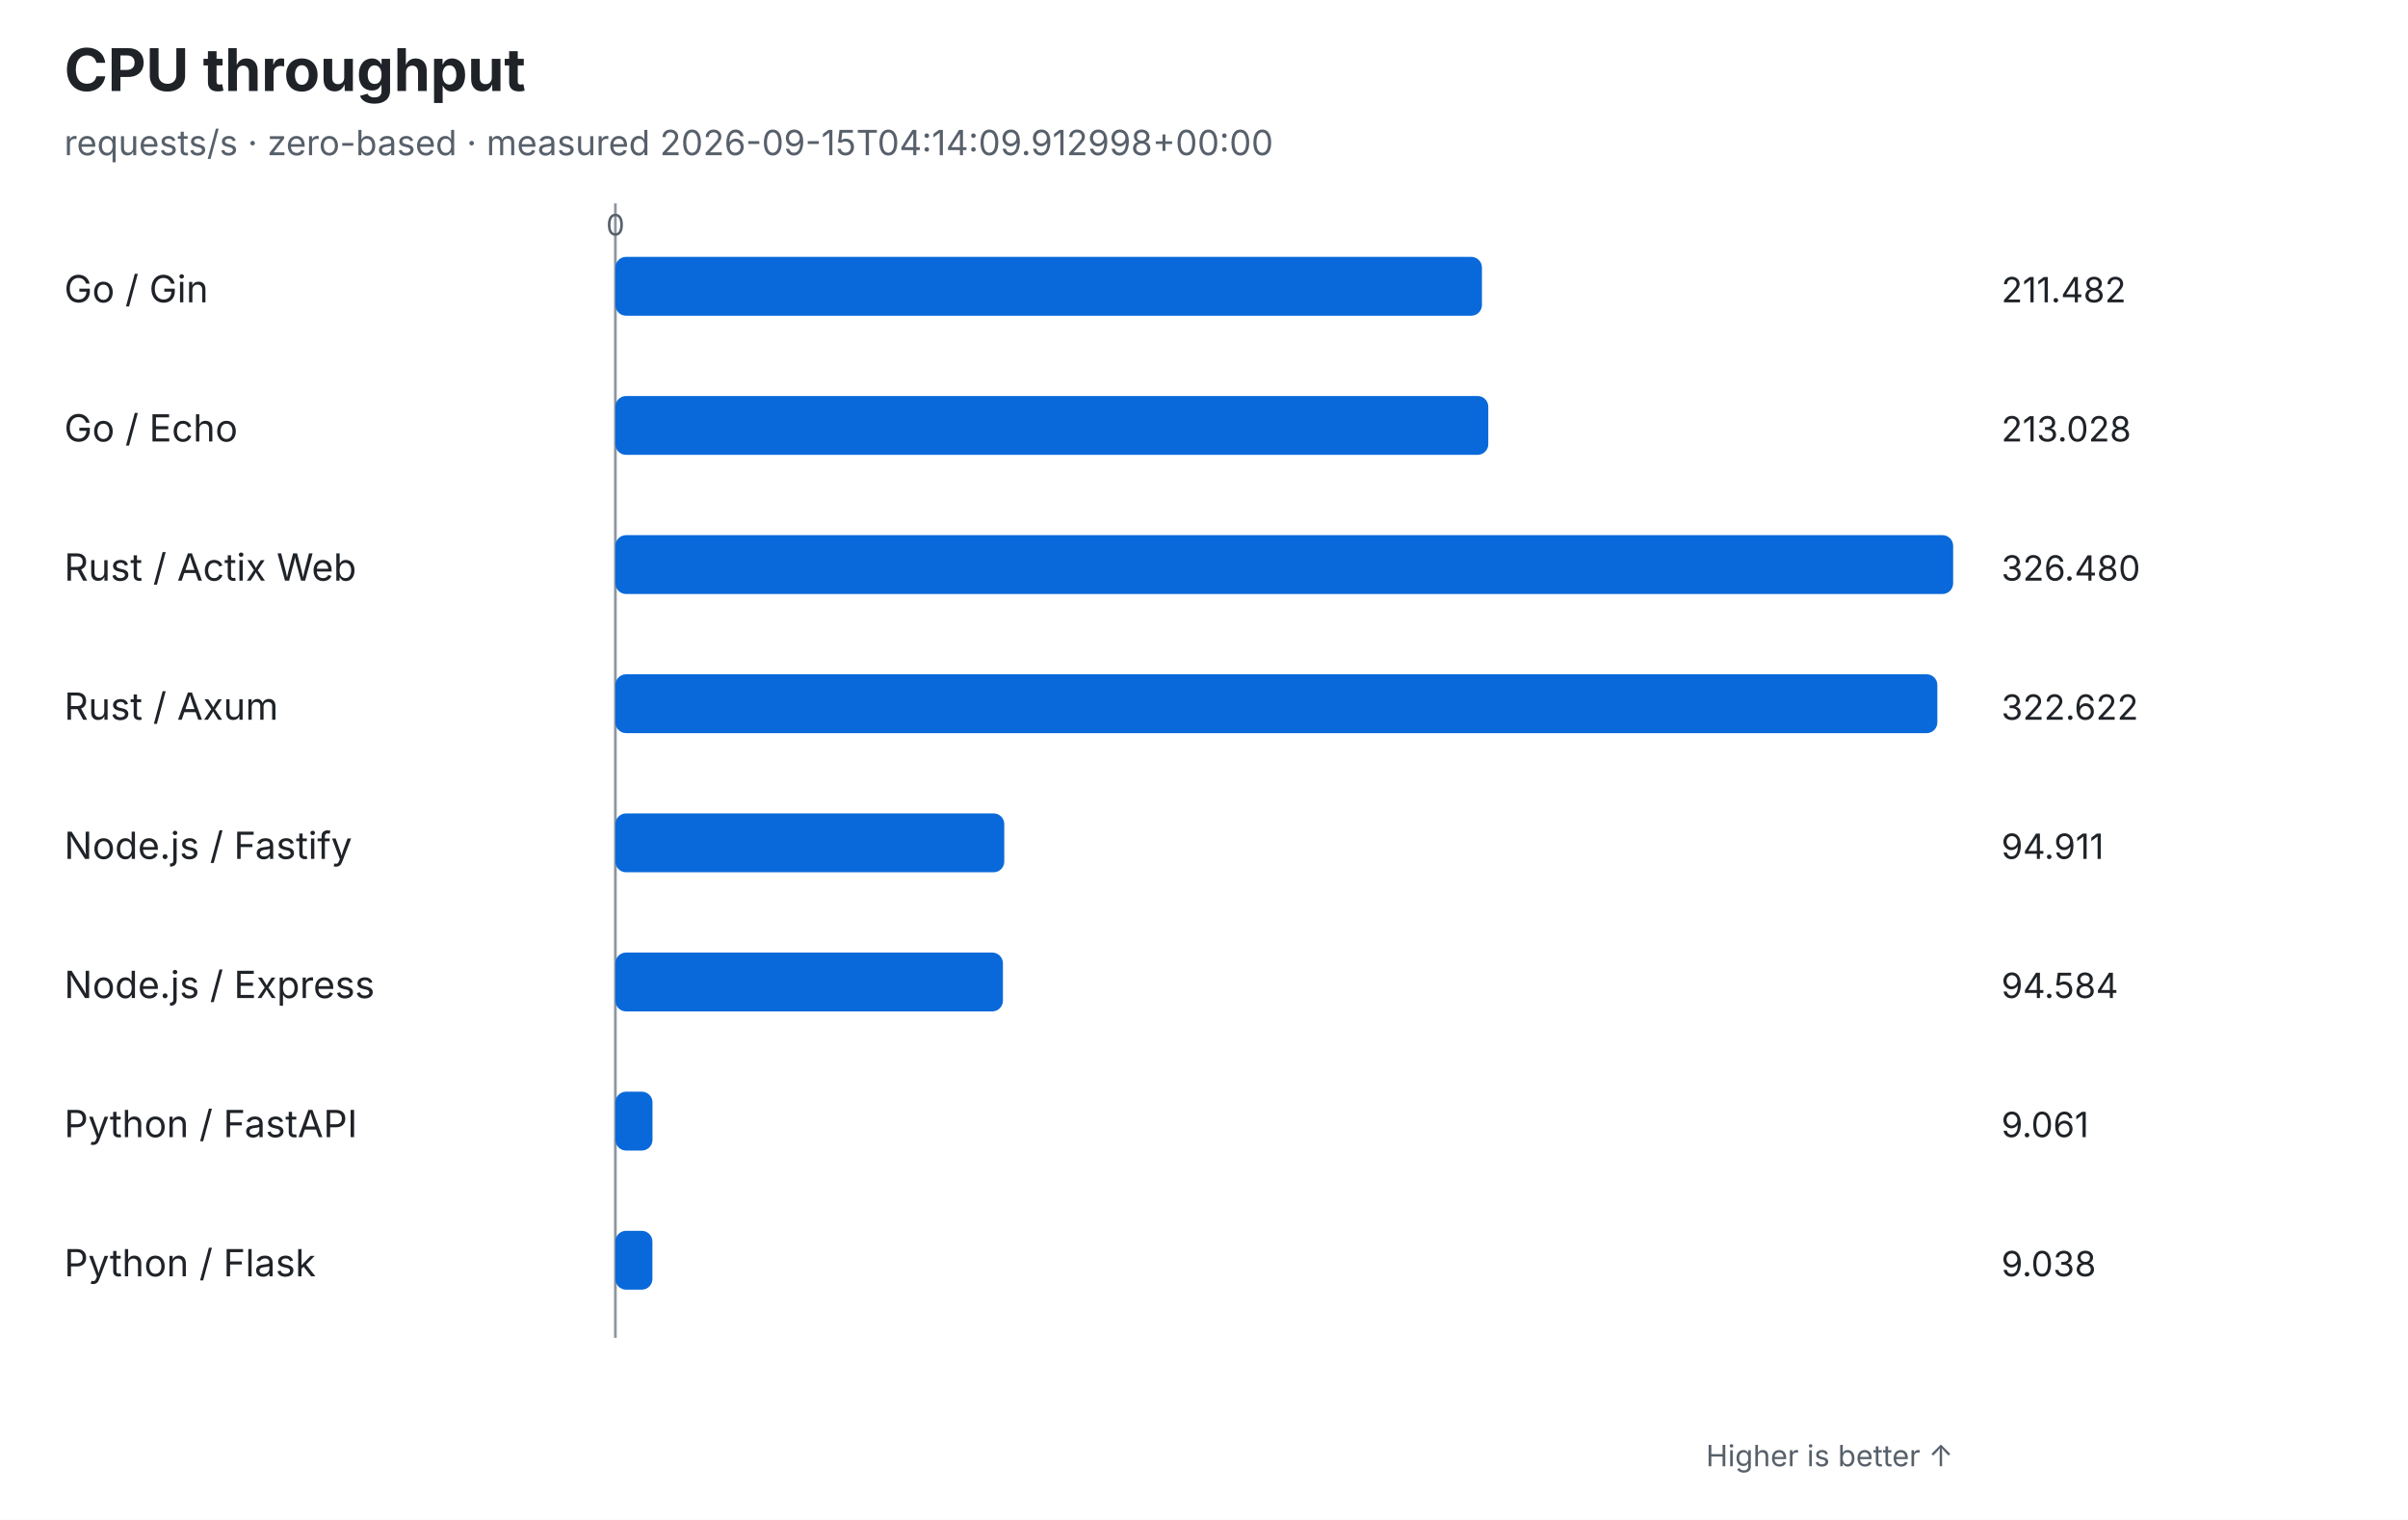
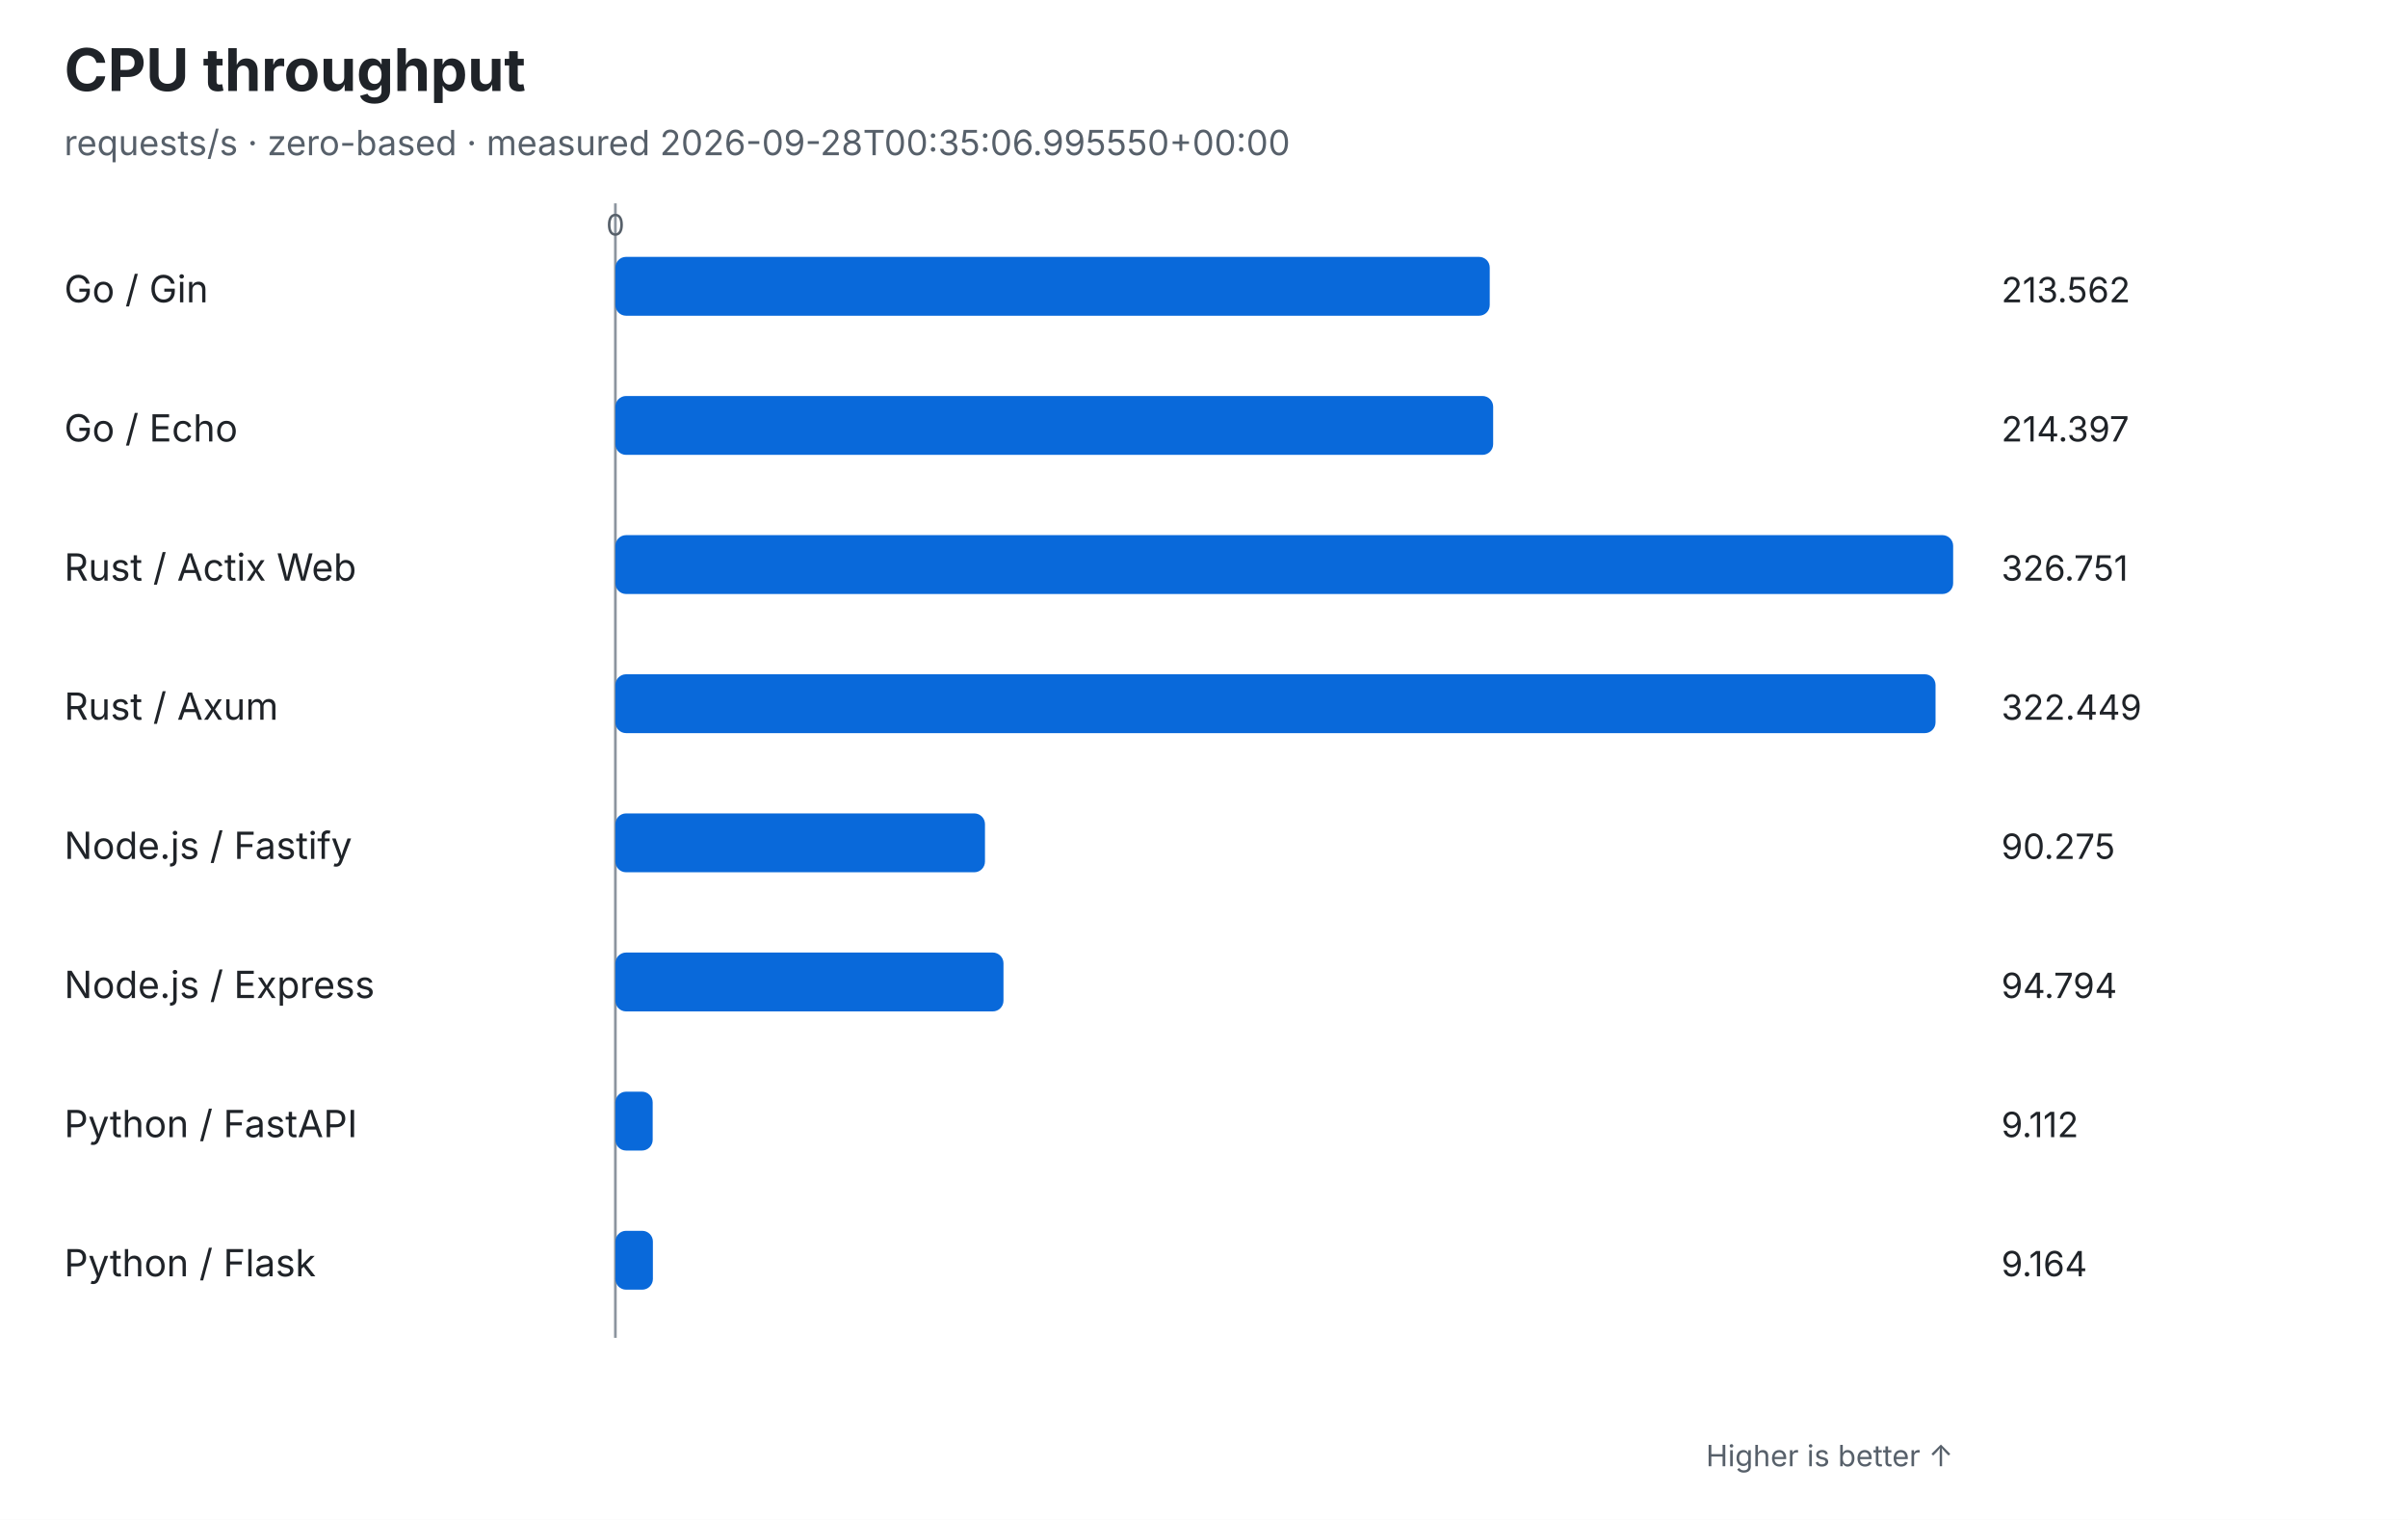
<svg xmlns="http://www.w3.org/2000/svg" viewBox="0 0 900 568" role="img">
  <rect width="100%" height="100%" fill="#ffffff" />
  <g font-family="system-ui,-apple-system,Segoe UI,sans-serif" fill="#1f2328">
    <text x="24" y="34" font-size="22" font-weight="700">CPU throughput</text>
-     <text x="24" y="58" font-size="13" fill="#57606a">requests/s · zero-based · measured 2026-09-15T04:14:09.912998+00:00</text>
+     <text x="24" y="58" font-size="13" fill="#57606a">requests/s · zero-based · measured 2026-09-28T00:35:06.995550+00:00</text>
    <line x1="230" y1="76" x2="230" y2="500" stroke="#8c959f" stroke-width="1" />
    <text x="230" y="88" font-size="11" text-anchor="middle" fill="#57606a">0</text>
    <text x="24" y="113" font-size="14">Go / Gin</text>
-     <rect x="230" y="96" width="323.882" height="22" rx="4" fill="#0969da" />
-     <text x="748" y="113" font-size="13" font-variant-numeric="tabular-nums">211.482</text>
+     <rect x="230" y="96" width="326.797" height="22" rx="4" fill="#0969da" />
+     <text x="748" y="113" font-size="13" font-variant-numeric="tabular-nums">213.562</text>
    <text x="24" y="165" font-size="14">Go / Echo</text>
-     <rect x="230" y="148" width="326.250" height="22" rx="4" fill="#0969da" />
-     <text x="748" y="165" font-size="13" font-variant-numeric="tabular-nums">213.028</text>
+     <rect x="230" y="148" width="328.074" height="22" rx="4" fill="#0969da" />
+     <text x="748" y="165" font-size="13" font-variant-numeric="tabular-nums">214.397</text>
    <text x="24" y="217" font-size="14">Rust / Actix Web</text>
    <rect x="230" y="200" width="500.000" height="22" rx="4" fill="#0969da" />
-     <text x="748" y="217" font-size="13" font-variant-numeric="tabular-nums">326.480</text>
+     <text x="748" y="217" font-size="13" font-variant-numeric="tabular-nums">326.751</text>
    <text x="24" y="269" font-size="14">Rust / Axum</text>
-     <rect x="230" y="252" width="494.092" height="22" rx="4" fill="#0969da" />
-     <text x="748" y="269" font-size="13" font-variant-numeric="tabular-nums">322.622</text>
+     <rect x="230" y="252" width="493.416" height="22" rx="4" fill="#0969da" />
+     <text x="748" y="269" font-size="13" font-variant-numeric="tabular-nums">322.449</text>
    <text x="24" y="321" font-size="14">Node.js / Fastify</text>
-     <rect x="230" y="304" width="145.355" height="22" rx="4" fill="#0969da" />
-     <text x="748" y="321" font-size="13" font-variant-numeric="tabular-nums">94.911</text>
+     <rect x="230" y="304" width="138.140" height="22" rx="4" fill="#0969da" />
+     <text x="748" y="321" font-size="13" font-variant-numeric="tabular-nums">90.275</text>
    <text x="24" y="373" font-size="14">Node.js / Express</text>
-     <rect x="230" y="356" width="144.854" height="22" rx="4" fill="#0969da" />
-     <text x="748" y="373" font-size="13" font-variant-numeric="tabular-nums">94.584</text>
+     <rect x="230" y="356" width="145.055" height="22" rx="4" fill="#0969da" />
+     <text x="748" y="373" font-size="13" font-variant-numeric="tabular-nums">94.794</text>
    <text x="24" y="425" font-size="14">Python / FastAPI</text>
-     <rect x="230" y="408" width="13.876" height="22" rx="4" fill="#0969da" />
-     <text x="748" y="425" font-size="13" font-variant-numeric="tabular-nums">9.061</text>
+     <rect x="230" y="408" width="13.943" height="22" rx="4" fill="#0969da" />
+     <text x="748" y="425" font-size="13" font-variant-numeric="tabular-nums">9.112</text>
    <text x="24" y="477" font-size="14">Python / Flask</text>
-     <rect x="230" y="460" width="13.841" height="22" rx="4" fill="#0969da" />
-     <text x="748" y="477" font-size="13" font-variant-numeric="tabular-nums">9.038</text>
+     <rect x="230" y="460" width="14.023" height="22" rx="4" fill="#0969da" />
+     <text x="748" y="477" font-size="13" font-variant-numeric="tabular-nums">9.164</text>
    <text x="730" y="548" font-size="11" text-anchor="end" fill="#57606a">Higher is better ↑</text>
  </g>
</svg>
